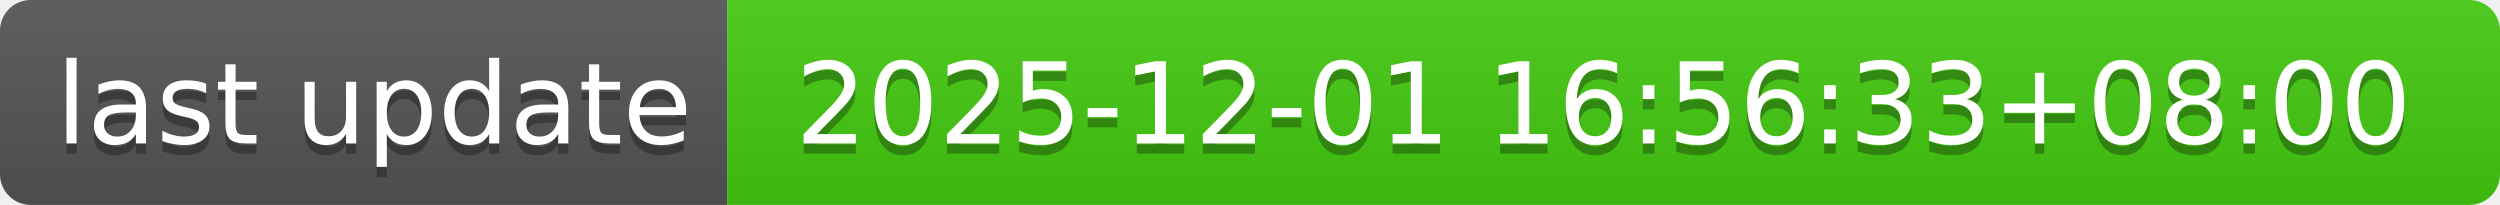
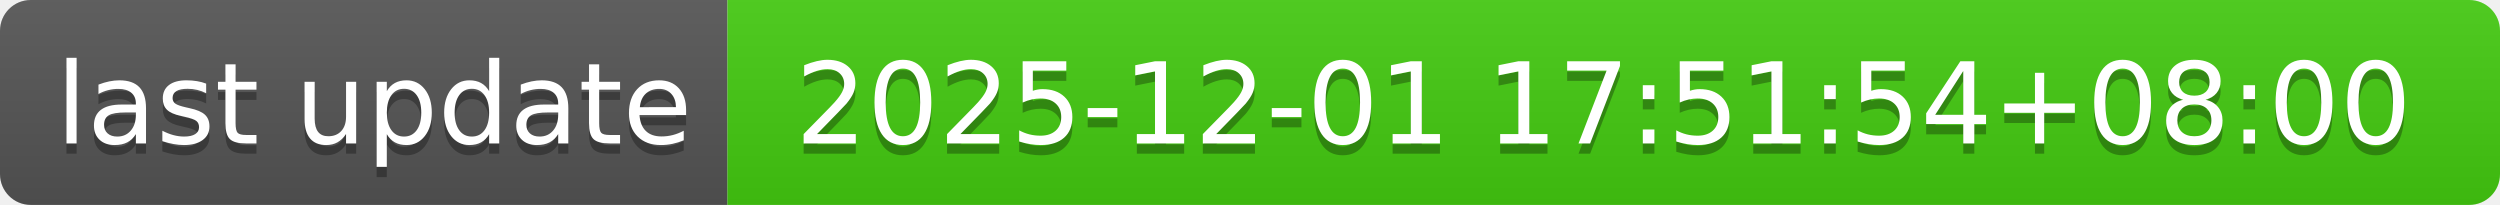
- <svg xmlns="http://www.w3.org/2000/svg" width="244" height="20" role="img" aria-label="last update: 2025-12-01 16:56:33+08:00">
+ <svg xmlns="http://www.w3.org/2000/svg" width="244" height="20" role="img" aria-label="last update: 2025-12-01 17:51:54+08:00">
  <linearGradient id="s" x2="0" y2="100%">
    <stop offset="0" stop-color="#bbb" stop-opacity=".1" />
    <stop offset="1" stop-opacity=".1" />
  </linearGradient>
  <clipPath id="r">
    <rect width="244" height="20" rx="3" fill="#fff" />
  </clipPath>
  <g clip-path="url(#r)">
    <rect width="71" height="20" fill="#555" />
    <rect x="71" width="173" height="20" fill="#4c1" />
    <rect width="244" height="20" fill="url(#s)" />
  </g>
  <g fill="#fff" text-anchor="middle" font-family="Verdana,Geneva,DejaVu Sans,sans-serif" text-rendering="geometricPrecision" font-size="110">
    <text aria-hidden="true" x="365" y="150" fill="#010101" fill-opacity=".3" transform="scale(.1)" textLength="610">last update</text>
    <text x="365" y="140" transform="scale(.1)" fill="#fff" textLength="610">last update</text>
-     <text aria-hidden="true" x="1565" y="150" fill="#010101" fill-opacity=".3" transform="scale(.1)" textLength="1630">2025-12-01 16:56:33+08:00</text>
-     <text x="1565" y="140" transform="scale(.1)" fill="#fff" textLength="1630">2025-12-01 16:56:33+08:00</text>
+     <text aria-hidden="true" x="1565" y="150" fill="#010101" fill-opacity=".3" transform="scale(.1)" textLength="1630">2025-12-01 17:51:54+08:00</text>
+     <text x="1565" y="140" transform="scale(.1)" fill="#fff" textLength="1630">2025-12-01 17:51:54+08:00</text>
  </g>
</svg>
